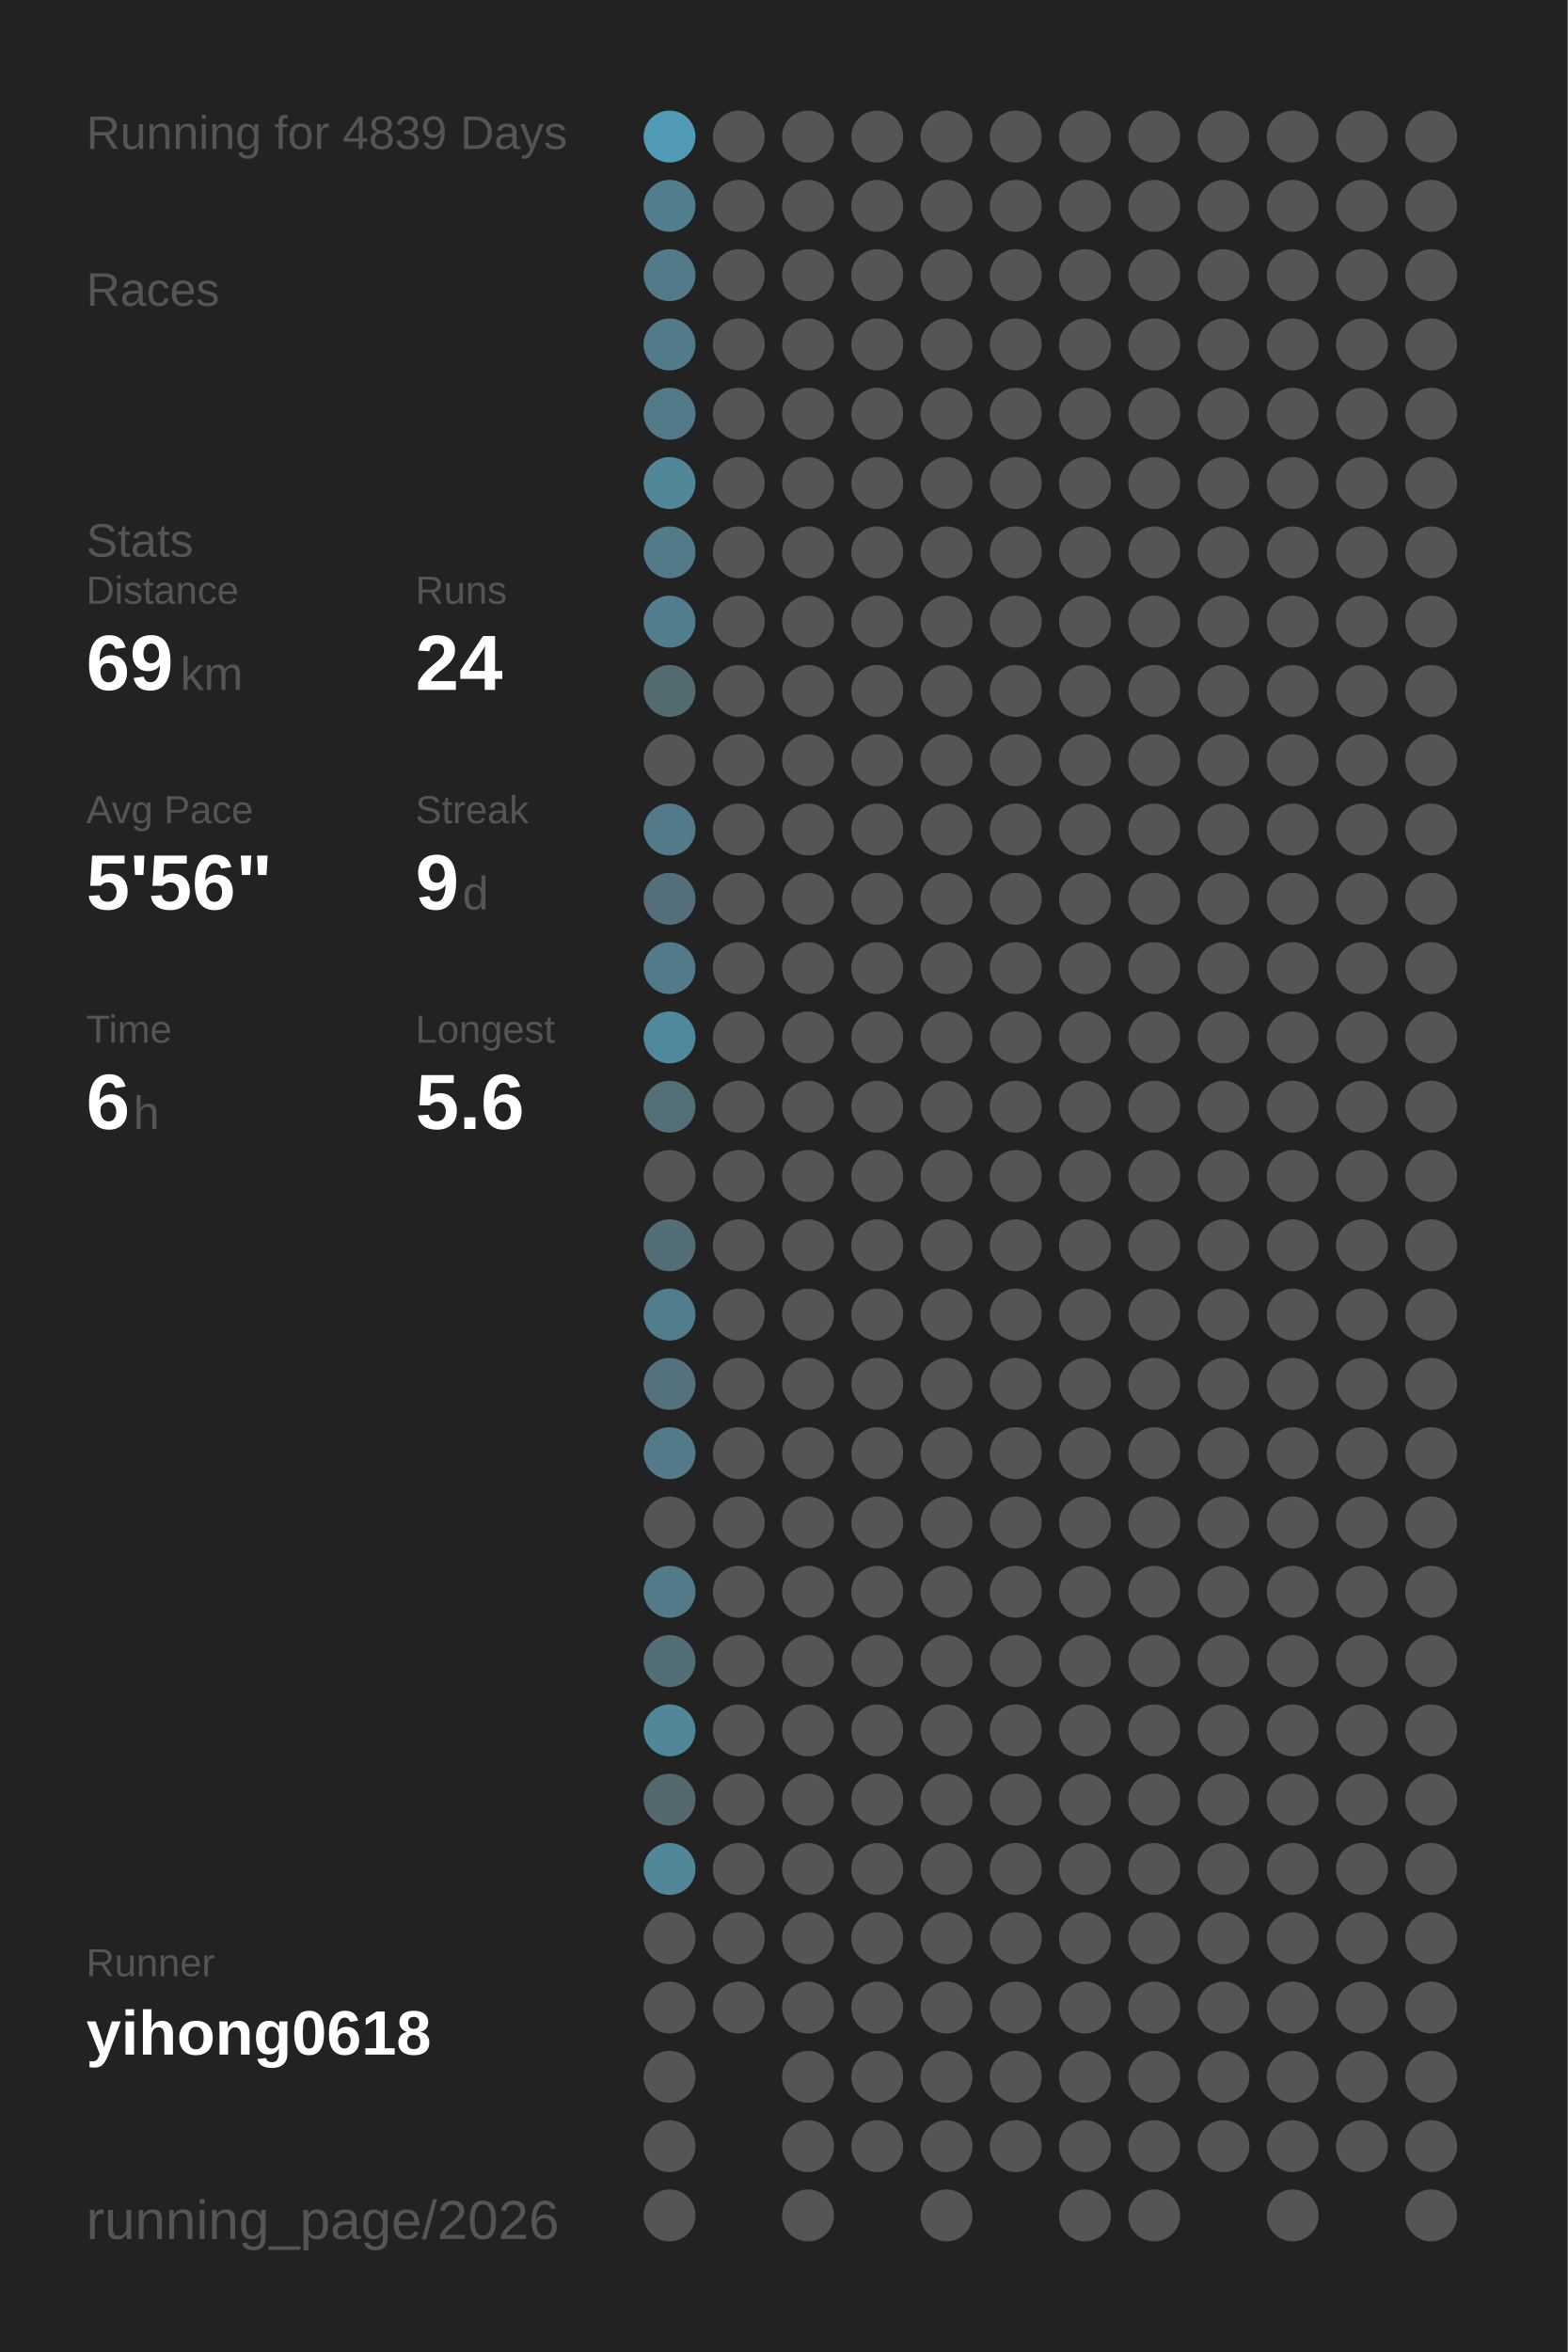
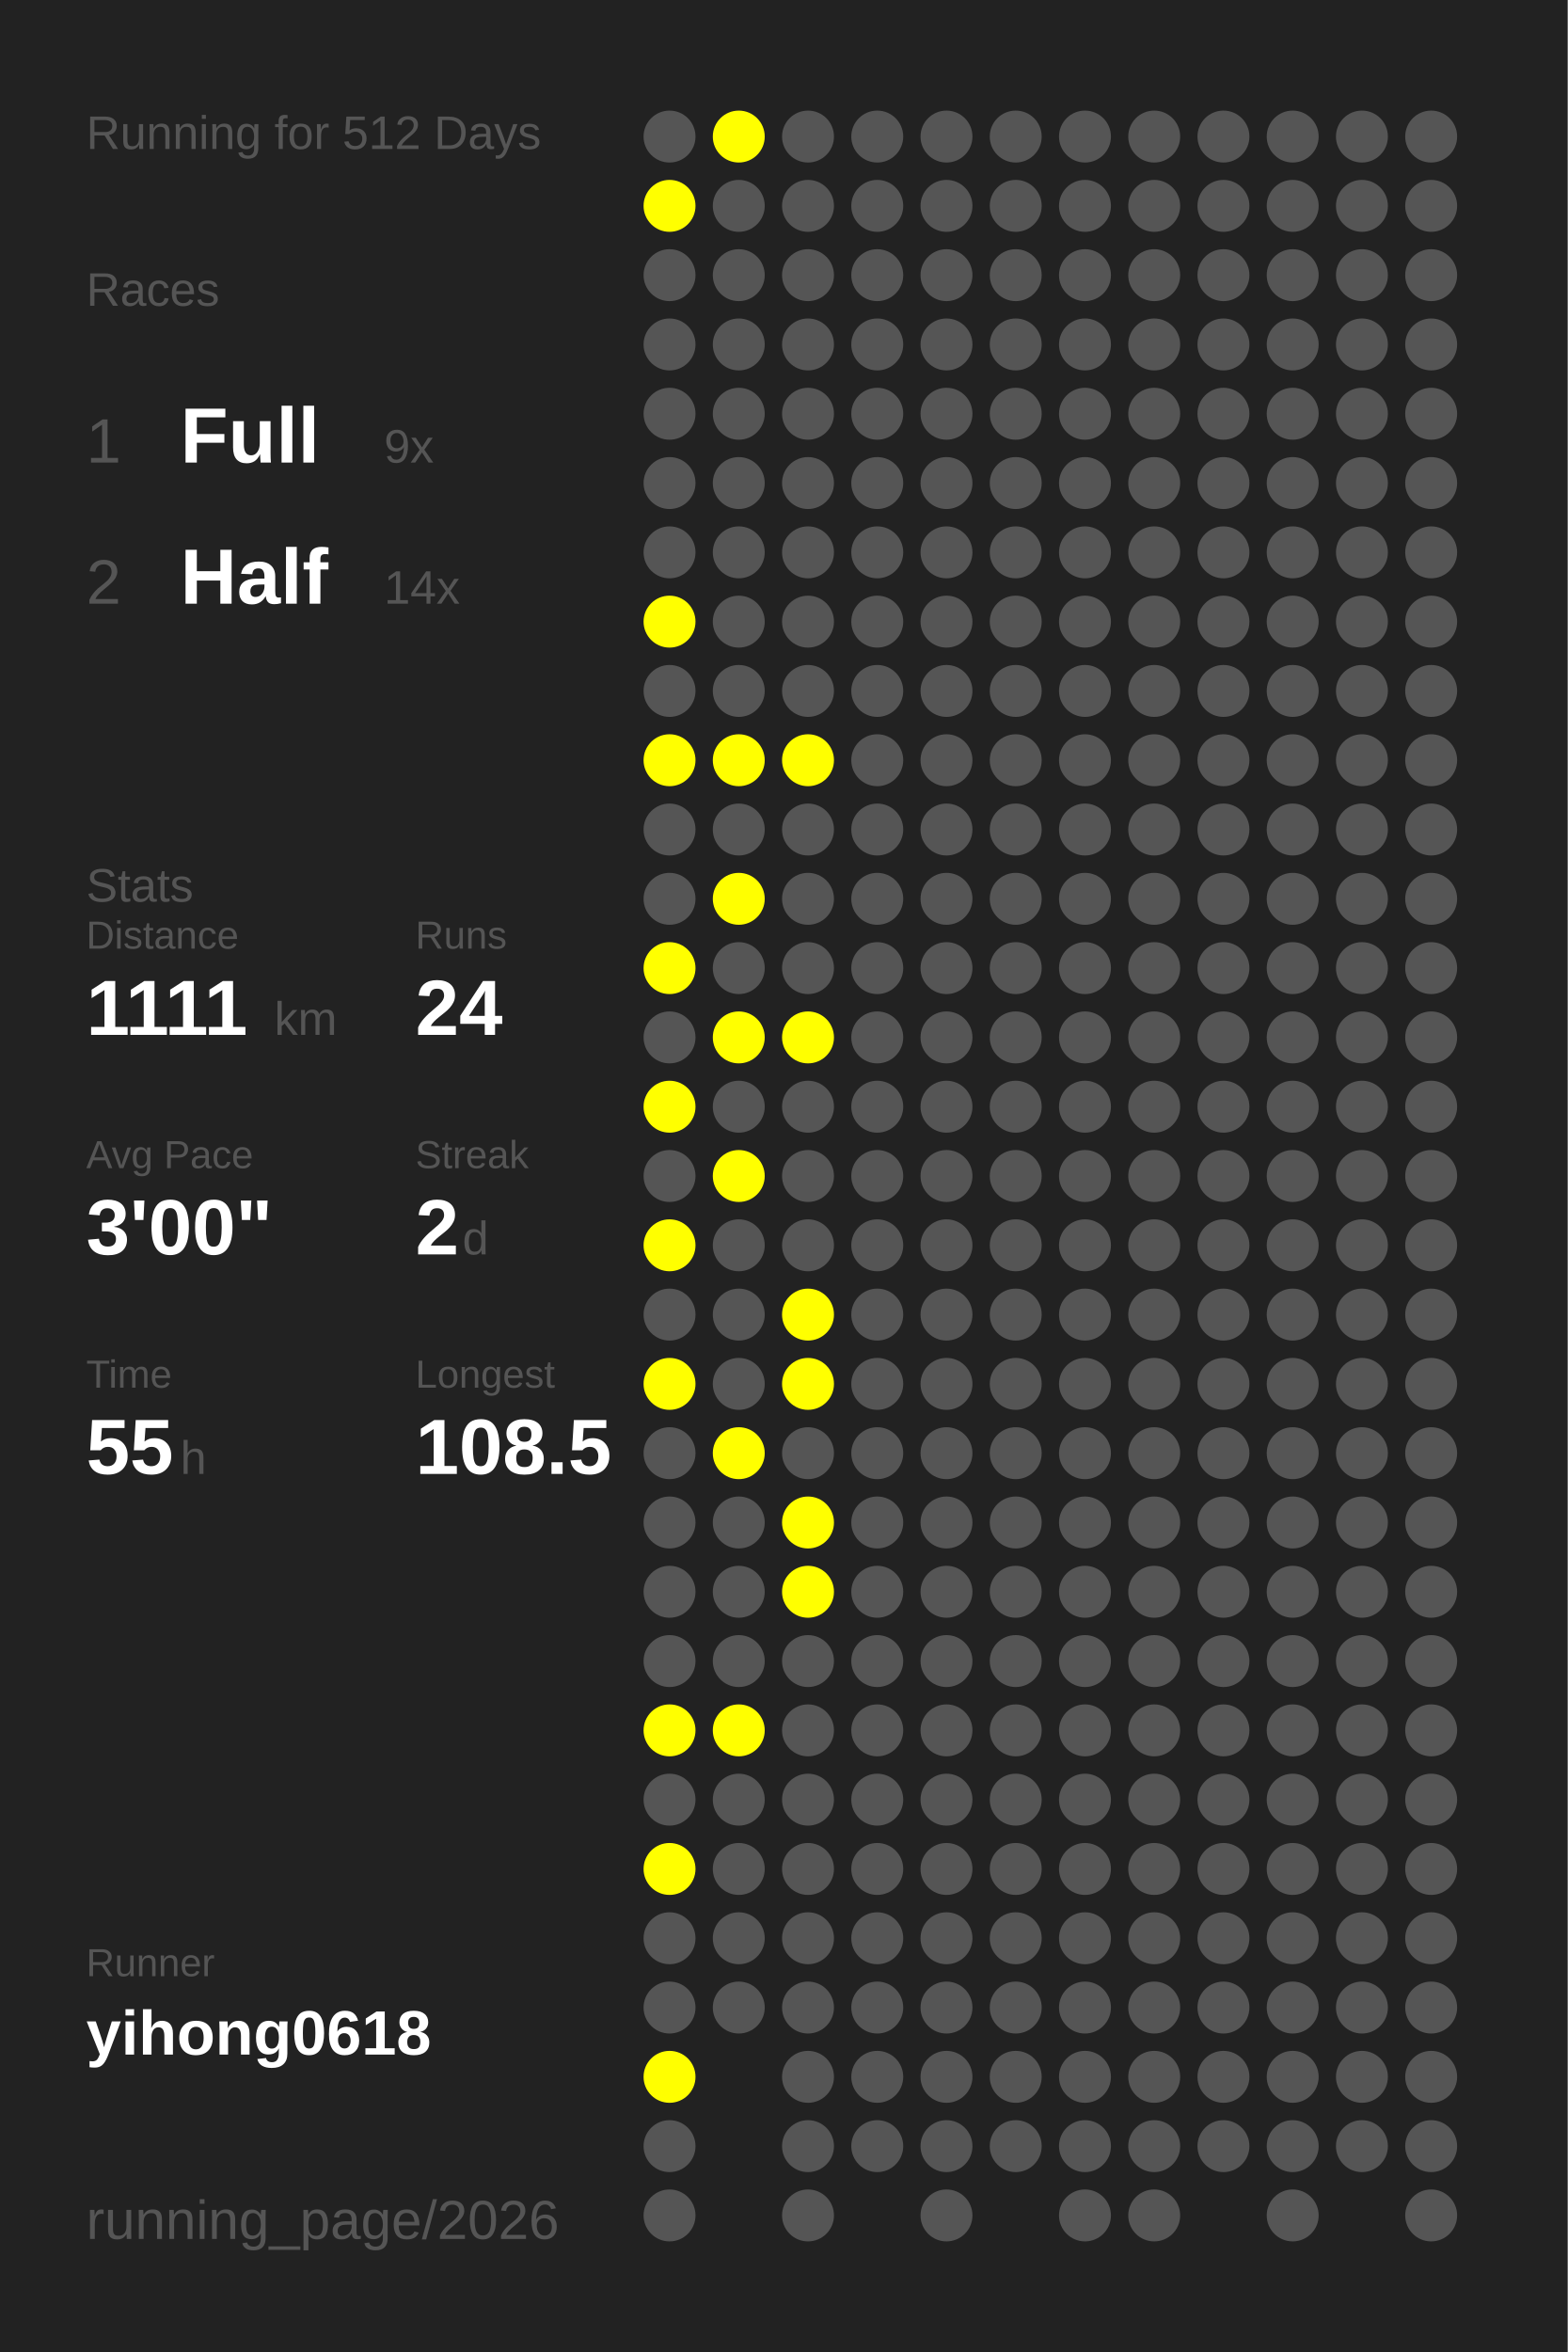
<svg xmlns="http://www.w3.org/2000/svg" baseProfile="full" height="300mm" version="1.1" viewBox="0,0,200,300" width="200mm">
  <defs />
  <rect fill="#222222" height="300" width="200" x="0" y="0" />
-   <text fill="#555555" style="font-size:6px; font-family:Arial;" x="11" y="19">Running for 4839 Days</text>
+   <text fill="#555555" style="font-size:6px; font-family:Arial;" x="11" y="19">Running for 512 Days</text>
  <text fill="#555555" style="font-size:6px; font-family:Arial;" x="11" y="39">Races</text>
-   <text fill="#555555" style="font-size:6px; font-family:Arial;" x="11" y="71">Stats</text>
-   <text fill="#555555" style="font-size:5px; font-family:Arial;" x="11" y="77">Distance</text>
-   <text fill="#FFFFFF" style="font-size:10px; font-family:Arial; font-weight:bold;" x="11" y="88">69</text>
-   <text fill="#555555" style="font-size:6px; font-family:Arial;" x="23" y="88">km</text>
-   <text fill="#555555" style="font-size:5px; font-family:Arial;" x="53" y="77">Runs</text>
-   <text fill="#FFFFFF" style="font-size:10px; font-family:Arial; font-weight:bold;" x="53" y="88">24</text>
-   <text fill="#555555" style="font-size:5px; font-family:Arial;" x="11" y="105">Avg Pace</text>
-   <text fill="#FFFFFF" style="font-size:10px; font-family:Arial; font-weight:bold;" x="11" y="116">5'56"</text>
-   <text fill="#555555" style="font-size:5px; font-family:Arial;" x="53" y="105">Streak</text>
-   <text fill="#FFFFFF" style="font-size:10px; font-family:Arial; font-weight:bold;" x="53" y="116">9</text>
-   <text fill="#555555" style="font-size:6px; font-family:Arial;" x="59" y="116">d</text>
-   <text fill="#555555" style="font-size:5px; font-family:Arial;" x="11" y="133">Time</text>
-   <text fill="#FFFFFF" style="font-size:10px; font-family:Arial; font-weight:bold;" x="11" y="144">6</text>
-   <text fill="#555555" style="font-size:6px; font-family:Arial;" x="17" y="144">h</text>
-   <text fill="#555555" style="font-size:5px; font-family:Arial;" x="53" y="133">Longest</text>
-   <text fill="#FFFFFF" style="font-size:10px; font-family:Arial; font-weight:bold;" x="53" y="144">5.6</text>
+   <text fill="#555555" style="font-size:8px; font-family:Arial;" x="11" y="59">1</text>
+   <text fill="#FFFFFF" style="font-size:10px; font-family:Arial; font-weight:bold;" x="23" y="59">Full</text>
+   <text fill="#555555" style="font-size:6px; font-family:Arial;" x="49" y="59">9x</text>
+   <text fill="#555555" style="font-size:8px; font-family:Arial;" x="11" y="77">2</text>
+   <text fill="#FFFFFF" style="font-size:10px; font-family:Arial; font-weight:bold;" x="23" y="77">Half</text>
+   <text fill="#555555" style="font-size:6px; font-family:Arial;" x="49" y="77">14x</text>
+   <text fill="#555555" style="font-size:6px; font-family:Arial;" x="11" y="115">Stats</text>
+   <text fill="#555555" style="font-size:5px; font-family:Arial;" x="11" y="121">Distance</text>
+   <text fill="#FFFFFF" style="font-size:10px; font-family:Arial; font-weight:bold;" x="11" y="132">1111</text>
+   <text fill="#555555" style="font-size:6px; font-family:Arial;" x="35" y="132">km</text>
+   <text fill="#555555" style="font-size:5px; font-family:Arial;" x="53" y="121">Runs</text>
+   <text fill="#FFFFFF" style="font-size:10px; font-family:Arial; font-weight:bold;" x="53" y="132">24</text>
+   <text fill="#555555" style="font-size:5px; font-family:Arial;" x="11" y="149">Avg Pace</text>
+   <text fill="#FFFFFF" style="font-size:10px; font-family:Arial; font-weight:bold;" x="11" y="160">3'00"</text>
+   <text fill="#555555" style="font-size:5px; font-family:Arial;" x="53" y="149">Streak</text>
+   <text fill="#FFFFFF" style="font-size:10px; font-family:Arial; font-weight:bold;" x="53" y="160">2</text>
+   <text fill="#555555" style="font-size:6px; font-family:Arial;" x="59" y="160">d</text>
+   <text fill="#555555" style="font-size:5px; font-family:Arial;" x="11" y="177">Time</text>
+   <text fill="#FFFFFF" style="font-size:10px; font-family:Arial; font-weight:bold;" x="11" y="188">55</text>
+   <text fill="#555555" style="font-size:6px; font-family:Arial;" x="23" y="188">h</text>
+   <text fill="#555555" style="font-size:5px; font-family:Arial;" x="53" y="177">Longest</text>
+   <text fill="#FFFFFF" style="font-size:10px; font-family:Arial; font-weight:bold;" x="53" y="188">108.5</text>
  <text fill="#555555" style="font-size:5px; font-family:Arial;" x="11" y="252.065">Runner</text>
  <text fill="#FFFFFF" style="font-size:8px; font-family:Arial; font-weight:bold;" x="11" y="262.065">yihong0618</text>
  <text fill="#555555" style="font-size:7px; font-family:Arial;" x="11" y="285.581">running_page/2026</text>
-   <circle cx="85.417" cy="17.419" fill="#509ab3" r="3.312" />
-   <circle cx="85.417" cy="26.258" fill="#527f8e" r="3.312" />
-   <circle cx="85.417" cy="35.097" fill="#527a88" r="3.312" />
-   <circle cx="85.417" cy="43.935" fill="#527a88" r="3.312" />
-   <circle cx="85.417" cy="52.774" fill="#527a88" r="3.312" />
-   <circle cx="85.417" cy="61.613" fill="#518799" r="3.312" />
-   <circle cx="85.417" cy="70.452" fill="#527a88" r="3.312" />
-   <circle cx="85.417" cy="79.29" fill="#527d8c" r="3.312" />
-   <circle cx="85.417" cy="88.129" fill="#536a71" r="3.312" />
-   <circle cx="85.417" cy="96.968" fill="#555555" r="3.312" />
-   <circle cx="85.417" cy="105.806" fill="#527a88" r="3.312" />
-   <circle cx="85.417" cy="114.645" fill="#536f79" r="3.312" />
-   <circle cx="85.417" cy="123.484" fill="#527a88" r="3.312" />
-   <circle cx="85.417" cy="132.323" fill="#51899c" r="3.312" />
-   <circle cx="85.417" cy="141.161" fill="#536f78" r="3.312" />
+   <circle cx="85.417" cy="17.419" fill="#555555" r="3.312" />
+   <circle cx="85.417" cy="26.258" fill="#FFFF00" r="3.312" />
+   <circle cx="85.417" cy="35.097" fill="#555555" r="3.312" />
+   <circle cx="85.417" cy="43.935" fill="#555555" r="3.312" />
+   <circle cx="85.417" cy="52.774" fill="#555555" r="3.312" />
+   <circle cx="85.417" cy="61.613" fill="#555555" r="3.312" />
+   <circle cx="85.417" cy="70.452" fill="#555555" r="3.312" />
+   <circle cx="85.417" cy="79.29" fill="#FFFF00" r="3.312" />
+   <circle cx="85.417" cy="88.129" fill="#555555" r="3.312" />
+   <circle cx="85.417" cy="96.968" fill="#FFFF00" r="3.312" />
+   <circle cx="85.417" cy="105.806" fill="#555555" r="3.312" />
+   <circle cx="85.417" cy="114.645" fill="#555555" r="3.312" />
+   <circle cx="85.417" cy="123.484" fill="#FFFF00" r="3.312" />
+   <circle cx="85.417" cy="132.323" fill="#555555" r="3.312" />
+   <circle cx="85.417" cy="141.161" fill="#FFFF00" r="3.312" />
  <circle cx="85.417" cy="150" fill="#555555" r="3.312" />
-   <circle cx="85.417" cy="158.839" fill="#536e77" r="3.312" />
-   <circle cx="85.417" cy="167.677" fill="#527d8c" r="3.312" />
-   <circle cx="85.417" cy="176.516" fill="#53727d" r="3.312" />
-   <circle cx="85.417" cy="185.355" fill="#527a88" r="3.312" />
+   <circle cx="85.417" cy="158.839" fill="#FFFF00" r="3.312" />
+   <circle cx="85.417" cy="167.677" fill="#555555" r="3.312" />
+   <circle cx="85.417" cy="176.516" fill="#FFFF00" r="3.312" />
+   <circle cx="85.417" cy="185.355" fill="#555555" r="3.312" />
  <circle cx="85.417" cy="194.194" fill="#555555" r="3.312" />
-   <circle cx="85.417" cy="203.032" fill="#527a88" r="3.312" />
-   <circle cx="85.417" cy="211.871" fill="#536e77" r="3.312" />
-   <circle cx="85.417" cy="220.71" fill="#518799" r="3.312" />
-   <circle cx="85.417" cy="229.548" fill="#53686f" r="3.312" />
-   <circle cx="85.417" cy="238.387" fill="#518799" r="3.312" />
+   <circle cx="85.417" cy="203.032" fill="#555555" r="3.312" />
+   <circle cx="85.417" cy="211.871" fill="#555555" r="3.312" />
+   <circle cx="85.417" cy="220.71" fill="#FFFF00" r="3.312" />
+   <circle cx="85.417" cy="229.548" fill="#555555" r="3.312" />
+   <circle cx="85.417" cy="238.387" fill="#FFFF00" r="3.312" />
  <circle cx="85.417" cy="247.226" fill="#555555" r="3.312" />
  <circle cx="85.417" cy="256.065" fill="#555555" r="3.312" />
-   <circle cx="85.417" cy="264.903" fill="#555555" r="3.312" />
+   <circle cx="85.417" cy="264.903" fill="#FFFF00" r="3.312" />
  <circle cx="85.417" cy="273.742" fill="#555555" r="3.312" />
  <circle cx="85.417" cy="282.581" fill="#555555" r="3.312" />
-   <circle cx="94.25" cy="17.419" fill="#555555" r="3.312" />
+   <circle cx="94.25" cy="17.419" fill="#FFFF00" r="3.312" />
  <circle cx="94.25" cy="26.258" fill="#555555" r="3.312" />
  <circle cx="94.25" cy="35.097" fill="#555555" r="3.312" />
  <circle cx="94.25" cy="43.935" fill="#555555" r="3.312" />
  <circle cx="94.25" cy="52.774" fill="#555555" r="3.312" />
  <circle cx="94.25" cy="61.613" fill="#555555" r="3.312" />
  <circle cx="94.25" cy="70.452" fill="#555555" r="3.312" />
  <circle cx="94.25" cy="79.29" fill="#555555" r="3.312" />
  <circle cx="94.25" cy="88.129" fill="#555555" r="3.312" />
-   <circle cx="94.25" cy="96.968" fill="#555555" r="3.312" />
+   <circle cx="94.25" cy="96.968" fill="#FFFF00" r="3.312" />
  <circle cx="94.25" cy="105.806" fill="#555555" r="3.312" />
-   <circle cx="94.25" cy="114.645" fill="#555555" r="3.312" />
+   <circle cx="94.25" cy="114.645" fill="#FFFF00" r="3.312" />
  <circle cx="94.25" cy="123.484" fill="#555555" r="3.312" />
-   <circle cx="94.25" cy="132.323" fill="#555555" r="3.312" />
+   <circle cx="94.25" cy="132.323" fill="#FFFF00" r="3.312" />
  <circle cx="94.25" cy="141.161" fill="#555555" r="3.312" />
-   <circle cx="94.25" cy="150" fill="#555555" r="3.312" />
+   <circle cx="94.25" cy="150" fill="#FFFF00" r="3.312" />
  <circle cx="94.25" cy="158.839" fill="#555555" r="3.312" />
  <circle cx="94.25" cy="167.677" fill="#555555" r="3.312" />
  <circle cx="94.25" cy="176.516" fill="#555555" r="3.312" />
-   <circle cx="94.25" cy="185.355" fill="#555555" r="3.312" />
+   <circle cx="94.25" cy="185.355" fill="#FFFF00" r="3.312" />
  <circle cx="94.25" cy="194.194" fill="#555555" r="3.312" />
  <circle cx="94.25" cy="203.032" fill="#555555" r="3.312" />
  <circle cx="94.25" cy="211.871" fill="#555555" r="3.312" />
-   <circle cx="94.25" cy="220.71" fill="#555555" r="3.312" />
+   <circle cx="94.25" cy="220.71" fill="#FFFF00" r="3.312" />
  <circle cx="94.25" cy="229.548" fill="#555555" r="3.312" />
  <circle cx="94.25" cy="238.387" fill="#555555" r="3.312" />
  <circle cx="94.25" cy="247.226" fill="#555555" r="3.312" />
  <circle cx="94.25" cy="256.065" fill="#555555" r="3.312" />
  <circle cx="103.083" cy="17.419" fill="#555555" r="3.312" />
  <circle cx="103.083" cy="26.258" fill="#555555" r="3.312" />
  <circle cx="103.083" cy="35.097" fill="#555555" r="3.312" />
  <circle cx="103.083" cy="43.935" fill="#555555" r="3.312" />
  <circle cx="103.083" cy="52.774" fill="#555555" r="3.312" />
  <circle cx="103.083" cy="61.613" fill="#555555" r="3.312" />
  <circle cx="103.083" cy="70.452" fill="#555555" r="3.312" />
  <circle cx="103.083" cy="79.29" fill="#555555" r="3.312" />
  <circle cx="103.083" cy="88.129" fill="#555555" r="3.312" />
-   <circle cx="103.083" cy="96.968" fill="#555555" r="3.312" />
+   <circle cx="103.083" cy="96.968" fill="#FFFF00" r="3.312" />
  <circle cx="103.083" cy="105.806" fill="#555555" r="3.312" />
  <circle cx="103.083" cy="114.645" fill="#555555" r="3.312" />
  <circle cx="103.083" cy="123.484" fill="#555555" r="3.312" />
-   <circle cx="103.083" cy="132.323" fill="#555555" r="3.312" />
+   <circle cx="103.083" cy="132.323" fill="#FFFF00" r="3.312" />
  <circle cx="103.083" cy="141.161" fill="#555555" r="3.312" />
  <circle cx="103.083" cy="150" fill="#555555" r="3.312" />
  <circle cx="103.083" cy="158.839" fill="#555555" r="3.312" />
-   <circle cx="103.083" cy="167.677" fill="#555555" r="3.312" />
-   <circle cx="103.083" cy="176.516" fill="#555555" r="3.312" />
+   <circle cx="103.083" cy="167.677" fill="#FFFF00" r="3.312" />
+   <circle cx="103.083" cy="176.516" fill="#FFFF00" r="3.312" />
  <circle cx="103.083" cy="185.355" fill="#555555" r="3.312" />
-   <circle cx="103.083" cy="194.194" fill="#555555" r="3.312" />
-   <circle cx="103.083" cy="203.032" fill="#555555" r="3.312" />
+   <circle cx="103.083" cy="194.194" fill="#FFFF00" r="3.312" />
+   <circle cx="103.083" cy="203.032" fill="#FFFF00" r="3.312" />
  <circle cx="103.083" cy="211.871" fill="#555555" r="3.312" />
  <circle cx="103.083" cy="220.71" fill="#555555" r="3.312" />
  <circle cx="103.083" cy="229.548" fill="#555555" r="3.312" />
  <circle cx="103.083" cy="238.387" fill="#555555" r="3.312" />
  <circle cx="103.083" cy="247.226" fill="#555555" r="3.312" />
  <circle cx="103.083" cy="256.065" fill="#555555" r="3.312" />
  <circle cx="103.083" cy="264.903" fill="#555555" r="3.312" />
  <circle cx="103.083" cy="273.742" fill="#555555" r="3.312" />
  <circle cx="103.083" cy="282.581" fill="#555555" r="3.312" />
  <circle cx="111.917" cy="17.419" fill="#555555" r="3.312" />
  <circle cx="111.917" cy="26.258" fill="#555555" r="3.312" />
  <circle cx="111.917" cy="35.097" fill="#555555" r="3.312" />
  <circle cx="111.917" cy="43.935" fill="#555555" r="3.312" />
  <circle cx="111.917" cy="52.774" fill="#555555" r="3.312" />
  <circle cx="111.917" cy="61.613" fill="#555555" r="3.312" />
  <circle cx="111.917" cy="70.452" fill="#555555" r="3.312" />
  <circle cx="111.917" cy="79.29" fill="#555555" r="3.312" />
  <circle cx="111.917" cy="88.129" fill="#555555" r="3.312" />
  <circle cx="111.917" cy="96.968" fill="#555555" r="3.312" />
  <circle cx="111.917" cy="105.806" fill="#555555" r="3.312" />
  <circle cx="111.917" cy="114.645" fill="#555555" r="3.312" />
  <circle cx="111.917" cy="123.484" fill="#555555" r="3.312" />
  <circle cx="111.917" cy="132.323" fill="#555555" r="3.312" />
  <circle cx="111.917" cy="141.161" fill="#555555" r="3.312" />
  <circle cx="111.917" cy="150" fill="#555555" r="3.312" />
  <circle cx="111.917" cy="158.839" fill="#555555" r="3.312" />
  <circle cx="111.917" cy="167.677" fill="#555555" r="3.312" />
  <circle cx="111.917" cy="176.516" fill="#555555" r="3.312" />
  <circle cx="111.917" cy="185.355" fill="#555555" r="3.312" />
  <circle cx="111.917" cy="194.194" fill="#555555" r="3.312" />
  <circle cx="111.917" cy="203.032" fill="#555555" r="3.312" />
  <circle cx="111.917" cy="211.871" fill="#555555" r="3.312" />
  <circle cx="111.917" cy="220.71" fill="#555555" r="3.312" />
  <circle cx="111.917" cy="229.548" fill="#555555" r="3.312" />
  <circle cx="111.917" cy="238.387" fill="#555555" r="3.312" />
  <circle cx="111.917" cy="247.226" fill="#555555" r="3.312" />
  <circle cx="111.917" cy="256.065" fill="#555555" r="3.312" />
  <circle cx="111.917" cy="264.903" fill="#555555" r="3.312" />
  <circle cx="111.917" cy="273.742" fill="#555555" r="3.312" />
  <circle cx="120.75" cy="17.419" fill="#555555" r="3.312" />
  <circle cx="120.75" cy="26.258" fill="#555555" r="3.312" />
  <circle cx="120.75" cy="35.097" fill="#555555" r="3.312" />
  <circle cx="120.75" cy="43.935" fill="#555555" r="3.312" />
  <circle cx="120.75" cy="52.774" fill="#555555" r="3.312" />
  <circle cx="120.75" cy="61.613" fill="#555555" r="3.312" />
  <circle cx="120.75" cy="70.452" fill="#555555" r="3.312" />
  <circle cx="120.75" cy="79.29" fill="#555555" r="3.312" />
  <circle cx="120.75" cy="88.129" fill="#555555" r="3.312" />
  <circle cx="120.75" cy="96.968" fill="#555555" r="3.312" />
  <circle cx="120.75" cy="105.806" fill="#555555" r="3.312" />
  <circle cx="120.75" cy="114.645" fill="#555555" r="3.312" />
  <circle cx="120.75" cy="123.484" fill="#555555" r="3.312" />
  <circle cx="120.75" cy="132.323" fill="#555555" r="3.312" />
  <circle cx="120.75" cy="141.161" fill="#555555" r="3.312" />
  <circle cx="120.75" cy="150" fill="#555555" r="3.312" />
  <circle cx="120.75" cy="158.839" fill="#555555" r="3.312" />
  <circle cx="120.75" cy="167.677" fill="#555555" r="3.312" />
  <circle cx="120.75" cy="176.516" fill="#555555" r="3.312" />
  <circle cx="120.75" cy="185.355" fill="#555555" r="3.312" />
  <circle cx="120.75" cy="194.194" fill="#555555" r="3.312" />
  <circle cx="120.75" cy="203.032" fill="#555555" r="3.312" />
  <circle cx="120.75" cy="211.871" fill="#555555" r="3.312" />
  <circle cx="120.75" cy="220.71" fill="#555555" r="3.312" />
  <circle cx="120.75" cy="229.548" fill="#555555" r="3.312" />
  <circle cx="120.75" cy="238.387" fill="#555555" r="3.312" />
  <circle cx="120.75" cy="247.226" fill="#555555" r="3.312" />
  <circle cx="120.75" cy="256.065" fill="#555555" r="3.312" />
  <circle cx="120.75" cy="264.903" fill="#555555" r="3.312" />
  <circle cx="120.75" cy="273.742" fill="#555555" r="3.312" />
  <circle cx="120.75" cy="282.581" fill="#555555" r="3.312" />
  <circle cx="129.583" cy="17.419" fill="#555555" r="3.312" />
  <circle cx="129.583" cy="26.258" fill="#555555" r="3.312" />
  <circle cx="129.583" cy="35.097" fill="#555555" r="3.312" />
  <circle cx="129.583" cy="43.935" fill="#555555" r="3.312" />
  <circle cx="129.583" cy="52.774" fill="#555555" r="3.312" />
  <circle cx="129.583" cy="61.613" fill="#555555" r="3.312" />
  <circle cx="129.583" cy="70.452" fill="#555555" r="3.312" />
  <circle cx="129.583" cy="79.29" fill="#555555" r="3.312" />
  <circle cx="129.583" cy="88.129" fill="#555555" r="3.312" />
  <circle cx="129.583" cy="96.968" fill="#555555" r="3.312" />
  <circle cx="129.583" cy="105.806" fill="#555555" r="3.312" />
  <circle cx="129.583" cy="114.645" fill="#555555" r="3.312" />
  <circle cx="129.583" cy="123.484" fill="#555555" r="3.312" />
  <circle cx="129.583" cy="132.323" fill="#555555" r="3.312" />
  <circle cx="129.583" cy="141.161" fill="#555555" r="3.312" />
  <circle cx="129.583" cy="150" fill="#555555" r="3.312" />
  <circle cx="129.583" cy="158.839" fill="#555555" r="3.312" />
  <circle cx="129.583" cy="167.677" fill="#555555" r="3.312" />
  <circle cx="129.583" cy="176.516" fill="#555555" r="3.312" />
  <circle cx="129.583" cy="185.355" fill="#555555" r="3.312" />
  <circle cx="129.583" cy="194.194" fill="#555555" r="3.312" />
  <circle cx="129.583" cy="203.032" fill="#555555" r="3.312" />
  <circle cx="129.583" cy="211.871" fill="#555555" r="3.312" />
  <circle cx="129.583" cy="220.71" fill="#555555" r="3.312" />
  <circle cx="129.583" cy="229.548" fill="#555555" r="3.312" />
  <circle cx="129.583" cy="238.387" fill="#555555" r="3.312" />
  <circle cx="129.583" cy="247.226" fill="#555555" r="3.312" />
  <circle cx="129.583" cy="256.065" fill="#555555" r="3.312" />
  <circle cx="129.583" cy="264.903" fill="#555555" r="3.312" />
  <circle cx="129.583" cy="273.742" fill="#555555" r="3.312" />
  <circle cx="138.417" cy="17.419" fill="#555555" r="3.312" />
  <circle cx="138.417" cy="26.258" fill="#555555" r="3.312" />
  <circle cx="138.417" cy="35.097" fill="#555555" r="3.312" />
  <circle cx="138.417" cy="43.935" fill="#555555" r="3.312" />
  <circle cx="138.417" cy="52.774" fill="#555555" r="3.312" />
  <circle cx="138.417" cy="61.613" fill="#555555" r="3.312" />
  <circle cx="138.417" cy="70.452" fill="#555555" r="3.312" />
  <circle cx="138.417" cy="79.29" fill="#555555" r="3.312" />
  <circle cx="138.417" cy="88.129" fill="#555555" r="3.312" />
  <circle cx="138.417" cy="96.968" fill="#555555" r="3.312" />
  <circle cx="138.417" cy="105.806" fill="#555555" r="3.312" />
  <circle cx="138.417" cy="114.645" fill="#555555" r="3.312" />
  <circle cx="138.417" cy="123.484" fill="#555555" r="3.312" />
  <circle cx="138.417" cy="132.323" fill="#555555" r="3.312" />
  <circle cx="138.417" cy="141.161" fill="#555555" r="3.312" />
  <circle cx="138.417" cy="150" fill="#555555" r="3.312" />
  <circle cx="138.417" cy="158.839" fill="#555555" r="3.312" />
  <circle cx="138.417" cy="167.677" fill="#555555" r="3.312" />
  <circle cx="138.417" cy="176.516" fill="#555555" r="3.312" />
  <circle cx="138.417" cy="185.355" fill="#555555" r="3.312" />
  <circle cx="138.417" cy="194.194" fill="#555555" r="3.312" />
  <circle cx="138.417" cy="203.032" fill="#555555" r="3.312" />
  <circle cx="138.417" cy="211.871" fill="#555555" r="3.312" />
  <circle cx="138.417" cy="220.71" fill="#555555" r="3.312" />
  <circle cx="138.417" cy="229.548" fill="#555555" r="3.312" />
  <circle cx="138.417" cy="238.387" fill="#555555" r="3.312" />
  <circle cx="138.417" cy="247.226" fill="#555555" r="3.312" />
  <circle cx="138.417" cy="256.065" fill="#555555" r="3.312" />
  <circle cx="138.417" cy="264.903" fill="#555555" r="3.312" />
  <circle cx="138.417" cy="273.742" fill="#555555" r="3.312" />
  <circle cx="138.417" cy="282.581" fill="#555555" r="3.312" />
  <circle cx="147.25" cy="17.419" fill="#555555" r="3.312" />
  <circle cx="147.25" cy="26.258" fill="#555555" r="3.312" />
  <circle cx="147.25" cy="35.097" fill="#555555" r="3.312" />
  <circle cx="147.25" cy="43.935" fill="#555555" r="3.312" />
  <circle cx="147.25" cy="52.774" fill="#555555" r="3.312" />
  <circle cx="147.25" cy="61.613" fill="#555555" r="3.312" />
  <circle cx="147.25" cy="70.452" fill="#555555" r="3.312" />
  <circle cx="147.25" cy="79.29" fill="#555555" r="3.312" />
  <circle cx="147.25" cy="88.129" fill="#555555" r="3.312" />
  <circle cx="147.25" cy="96.968" fill="#555555" r="3.312" />
  <circle cx="147.25" cy="105.806" fill="#555555" r="3.312" />
  <circle cx="147.25" cy="114.645" fill="#555555" r="3.312" />
  <circle cx="147.25" cy="123.484" fill="#555555" r="3.312" />
  <circle cx="147.25" cy="132.323" fill="#555555" r="3.312" />
  <circle cx="147.25" cy="141.161" fill="#555555" r="3.312" />
  <circle cx="147.25" cy="150" fill="#555555" r="3.312" />
  <circle cx="147.25" cy="158.839" fill="#555555" r="3.312" />
  <circle cx="147.25" cy="167.677" fill="#555555" r="3.312" />
  <circle cx="147.25" cy="176.516" fill="#555555" r="3.312" />
  <circle cx="147.25" cy="185.355" fill="#555555" r="3.312" />
  <circle cx="147.25" cy="194.194" fill="#555555" r="3.312" />
  <circle cx="147.25" cy="203.032" fill="#555555" r="3.312" />
  <circle cx="147.25" cy="211.871" fill="#555555" r="3.312" />
  <circle cx="147.25" cy="220.71" fill="#555555" r="3.312" />
  <circle cx="147.25" cy="229.548" fill="#555555" r="3.312" />
  <circle cx="147.25" cy="238.387" fill="#555555" r="3.312" />
  <circle cx="147.25" cy="247.226" fill="#555555" r="3.312" />
  <circle cx="147.25" cy="256.065" fill="#555555" r="3.312" />
  <circle cx="147.25" cy="264.903" fill="#555555" r="3.312" />
  <circle cx="147.25" cy="273.742" fill="#555555" r="3.312" />
  <circle cx="147.25" cy="282.581" fill="#555555" r="3.312" />
  <circle cx="156.083" cy="17.419" fill="#555555" r="3.312" />
  <circle cx="156.083" cy="26.258" fill="#555555" r="3.312" />
  <circle cx="156.083" cy="35.097" fill="#555555" r="3.312" />
  <circle cx="156.083" cy="43.935" fill="#555555" r="3.312" />
  <circle cx="156.083" cy="52.774" fill="#555555" r="3.312" />
  <circle cx="156.083" cy="61.613" fill="#555555" r="3.312" />
  <circle cx="156.083" cy="70.452" fill="#555555" r="3.312" />
  <circle cx="156.083" cy="79.29" fill="#555555" r="3.312" />
  <circle cx="156.083" cy="88.129" fill="#555555" r="3.312" />
  <circle cx="156.083" cy="96.968" fill="#555555" r="3.312" />
  <circle cx="156.083" cy="105.806" fill="#555555" r="3.312" />
  <circle cx="156.083" cy="114.645" fill="#555555" r="3.312" />
  <circle cx="156.083" cy="123.484" fill="#555555" r="3.312" />
  <circle cx="156.083" cy="132.323" fill="#555555" r="3.312" />
  <circle cx="156.083" cy="141.161" fill="#555555" r="3.312" />
  <circle cx="156.083" cy="150" fill="#555555" r="3.312" />
  <circle cx="156.083" cy="158.839" fill="#555555" r="3.312" />
  <circle cx="156.083" cy="167.677" fill="#555555" r="3.312" />
  <circle cx="156.083" cy="176.516" fill="#555555" r="3.312" />
  <circle cx="156.083" cy="185.355" fill="#555555" r="3.312" />
  <circle cx="156.083" cy="194.194" fill="#555555" r="3.312" />
  <circle cx="156.083" cy="203.032" fill="#555555" r="3.312" />
  <circle cx="156.083" cy="211.871" fill="#555555" r="3.312" />
  <circle cx="156.083" cy="220.71" fill="#555555" r="3.312" />
  <circle cx="156.083" cy="229.548" fill="#555555" r="3.312" />
  <circle cx="156.083" cy="238.387" fill="#555555" r="3.312" />
  <circle cx="156.083" cy="247.226" fill="#555555" r="3.312" />
  <circle cx="156.083" cy="256.065" fill="#555555" r="3.312" />
  <circle cx="156.083" cy="264.903" fill="#555555" r="3.312" />
  <circle cx="156.083" cy="273.742" fill="#555555" r="3.312" />
  <circle cx="164.917" cy="17.419" fill="#555555" r="3.312" />
  <circle cx="164.917" cy="26.258" fill="#555555" r="3.312" />
  <circle cx="164.917" cy="35.097" fill="#555555" r="3.312" />
  <circle cx="164.917" cy="43.935" fill="#555555" r="3.312" />
  <circle cx="164.917" cy="52.774" fill="#555555" r="3.312" />
  <circle cx="164.917" cy="61.613" fill="#555555" r="3.312" />
  <circle cx="164.917" cy="70.452" fill="#555555" r="3.312" />
  <circle cx="164.917" cy="79.29" fill="#555555" r="3.312" />
  <circle cx="164.917" cy="88.129" fill="#555555" r="3.312" />
  <circle cx="164.917" cy="96.968" fill="#555555" r="3.312" />
  <circle cx="164.917" cy="105.806" fill="#555555" r="3.312" />
  <circle cx="164.917" cy="114.645" fill="#555555" r="3.312" />
  <circle cx="164.917" cy="123.484" fill="#555555" r="3.312" />
  <circle cx="164.917" cy="132.323" fill="#555555" r="3.312" />
  <circle cx="164.917" cy="141.161" fill="#555555" r="3.312" />
  <circle cx="164.917" cy="150" fill="#555555" r="3.312" />
  <circle cx="164.917" cy="158.839" fill="#555555" r="3.312" />
  <circle cx="164.917" cy="167.677" fill="#555555" r="3.312" />
  <circle cx="164.917" cy="176.516" fill="#555555" r="3.312" />
  <circle cx="164.917" cy="185.355" fill="#555555" r="3.312" />
  <circle cx="164.917" cy="194.194" fill="#555555" r="3.312" />
  <circle cx="164.917" cy="203.032" fill="#555555" r="3.312" />
  <circle cx="164.917" cy="211.871" fill="#555555" r="3.312" />
  <circle cx="164.917" cy="220.71" fill="#555555" r="3.312" />
  <circle cx="164.917" cy="229.548" fill="#555555" r="3.312" />
  <circle cx="164.917" cy="238.387" fill="#555555" r="3.312" />
  <circle cx="164.917" cy="247.226" fill="#555555" r="3.312" />
  <circle cx="164.917" cy="256.065" fill="#555555" r="3.312" />
  <circle cx="164.917" cy="264.903" fill="#555555" r="3.312" />
  <circle cx="164.917" cy="273.742" fill="#555555" r="3.312" />
  <circle cx="164.917" cy="282.581" fill="#555555" r="3.312" />
  <circle cx="173.75" cy="17.419" fill="#555555" r="3.312" />
  <circle cx="173.75" cy="26.258" fill="#555555" r="3.312" />
  <circle cx="173.75" cy="35.097" fill="#555555" r="3.312" />
  <circle cx="173.75" cy="43.935" fill="#555555" r="3.312" />
  <circle cx="173.75" cy="52.774" fill="#555555" r="3.312" />
  <circle cx="173.75" cy="61.613" fill="#555555" r="3.312" />
  <circle cx="173.75" cy="70.452" fill="#555555" r="3.312" />
  <circle cx="173.75" cy="79.29" fill="#555555" r="3.312" />
  <circle cx="173.75" cy="88.129" fill="#555555" r="3.312" />
  <circle cx="173.75" cy="96.968" fill="#555555" r="3.312" />
  <circle cx="173.75" cy="105.806" fill="#555555" r="3.312" />
  <circle cx="173.75" cy="114.645" fill="#555555" r="3.312" />
  <circle cx="173.75" cy="123.484" fill="#555555" r="3.312" />
  <circle cx="173.75" cy="132.323" fill="#555555" r="3.312" />
  <circle cx="173.75" cy="141.161" fill="#555555" r="3.312" />
  <circle cx="173.75" cy="150" fill="#555555" r="3.312" />
  <circle cx="173.75" cy="158.839" fill="#555555" r="3.312" />
  <circle cx="173.75" cy="167.677" fill="#555555" r="3.312" />
  <circle cx="173.75" cy="176.516" fill="#555555" r="3.312" />
  <circle cx="173.75" cy="185.355" fill="#555555" r="3.312" />
  <circle cx="173.75" cy="194.194" fill="#555555" r="3.312" />
  <circle cx="173.75" cy="203.032" fill="#555555" r="3.312" />
  <circle cx="173.75" cy="211.871" fill="#555555" r="3.312" />
  <circle cx="173.75" cy="220.71" fill="#555555" r="3.312" />
  <circle cx="173.75" cy="229.548" fill="#555555" r="3.312" />
  <circle cx="173.75" cy="238.387" fill="#555555" r="3.312" />
  <circle cx="173.75" cy="247.226" fill="#555555" r="3.312" />
  <circle cx="173.75" cy="256.065" fill="#555555" r="3.312" />
  <circle cx="173.75" cy="264.903" fill="#555555" r="3.312" />
  <circle cx="173.75" cy="273.742" fill="#555555" r="3.312" />
  <circle cx="182.583" cy="17.419" fill="#555555" r="3.312" />
  <circle cx="182.583" cy="26.258" fill="#555555" r="3.312" />
  <circle cx="182.583" cy="35.097" fill="#555555" r="3.312" />
  <circle cx="182.583" cy="43.935" fill="#555555" r="3.312" />
  <circle cx="182.583" cy="52.774" fill="#555555" r="3.312" />
  <circle cx="182.583" cy="61.613" fill="#555555" r="3.312" />
  <circle cx="182.583" cy="70.452" fill="#555555" r="3.312" />
  <circle cx="182.583" cy="79.29" fill="#555555" r="3.312" />
  <circle cx="182.583" cy="88.129" fill="#555555" r="3.312" />
  <circle cx="182.583" cy="96.968" fill="#555555" r="3.312" />
  <circle cx="182.583" cy="105.806" fill="#555555" r="3.312" />
  <circle cx="182.583" cy="114.645" fill="#555555" r="3.312" />
  <circle cx="182.583" cy="123.484" fill="#555555" r="3.312" />
  <circle cx="182.583" cy="132.323" fill="#555555" r="3.312" />
  <circle cx="182.583" cy="141.161" fill="#555555" r="3.312" />
  <circle cx="182.583" cy="150" fill="#555555" r="3.312" />
  <circle cx="182.583" cy="158.839" fill="#555555" r="3.312" />
  <circle cx="182.583" cy="167.677" fill="#555555" r="3.312" />
  <circle cx="182.583" cy="176.516" fill="#555555" r="3.312" />
  <circle cx="182.583" cy="185.355" fill="#555555" r="3.312" />
  <circle cx="182.583" cy="194.194" fill="#555555" r="3.312" />
  <circle cx="182.583" cy="203.032" fill="#555555" r="3.312" />
  <circle cx="182.583" cy="211.871" fill="#555555" r="3.312" />
  <circle cx="182.583" cy="220.71" fill="#555555" r="3.312" />
  <circle cx="182.583" cy="229.548" fill="#555555" r="3.312" />
  <circle cx="182.583" cy="238.387" fill="#555555" r="3.312" />
  <circle cx="182.583" cy="247.226" fill="#555555" r="3.312" />
  <circle cx="182.583" cy="256.065" fill="#555555" r="3.312" />
  <circle cx="182.583" cy="264.903" fill="#555555" r="3.312" />
  <circle cx="182.583" cy="273.742" fill="#555555" r="3.312" />
  <circle cx="182.583" cy="282.581" fill="#555555" r="3.312" />
</svg>
